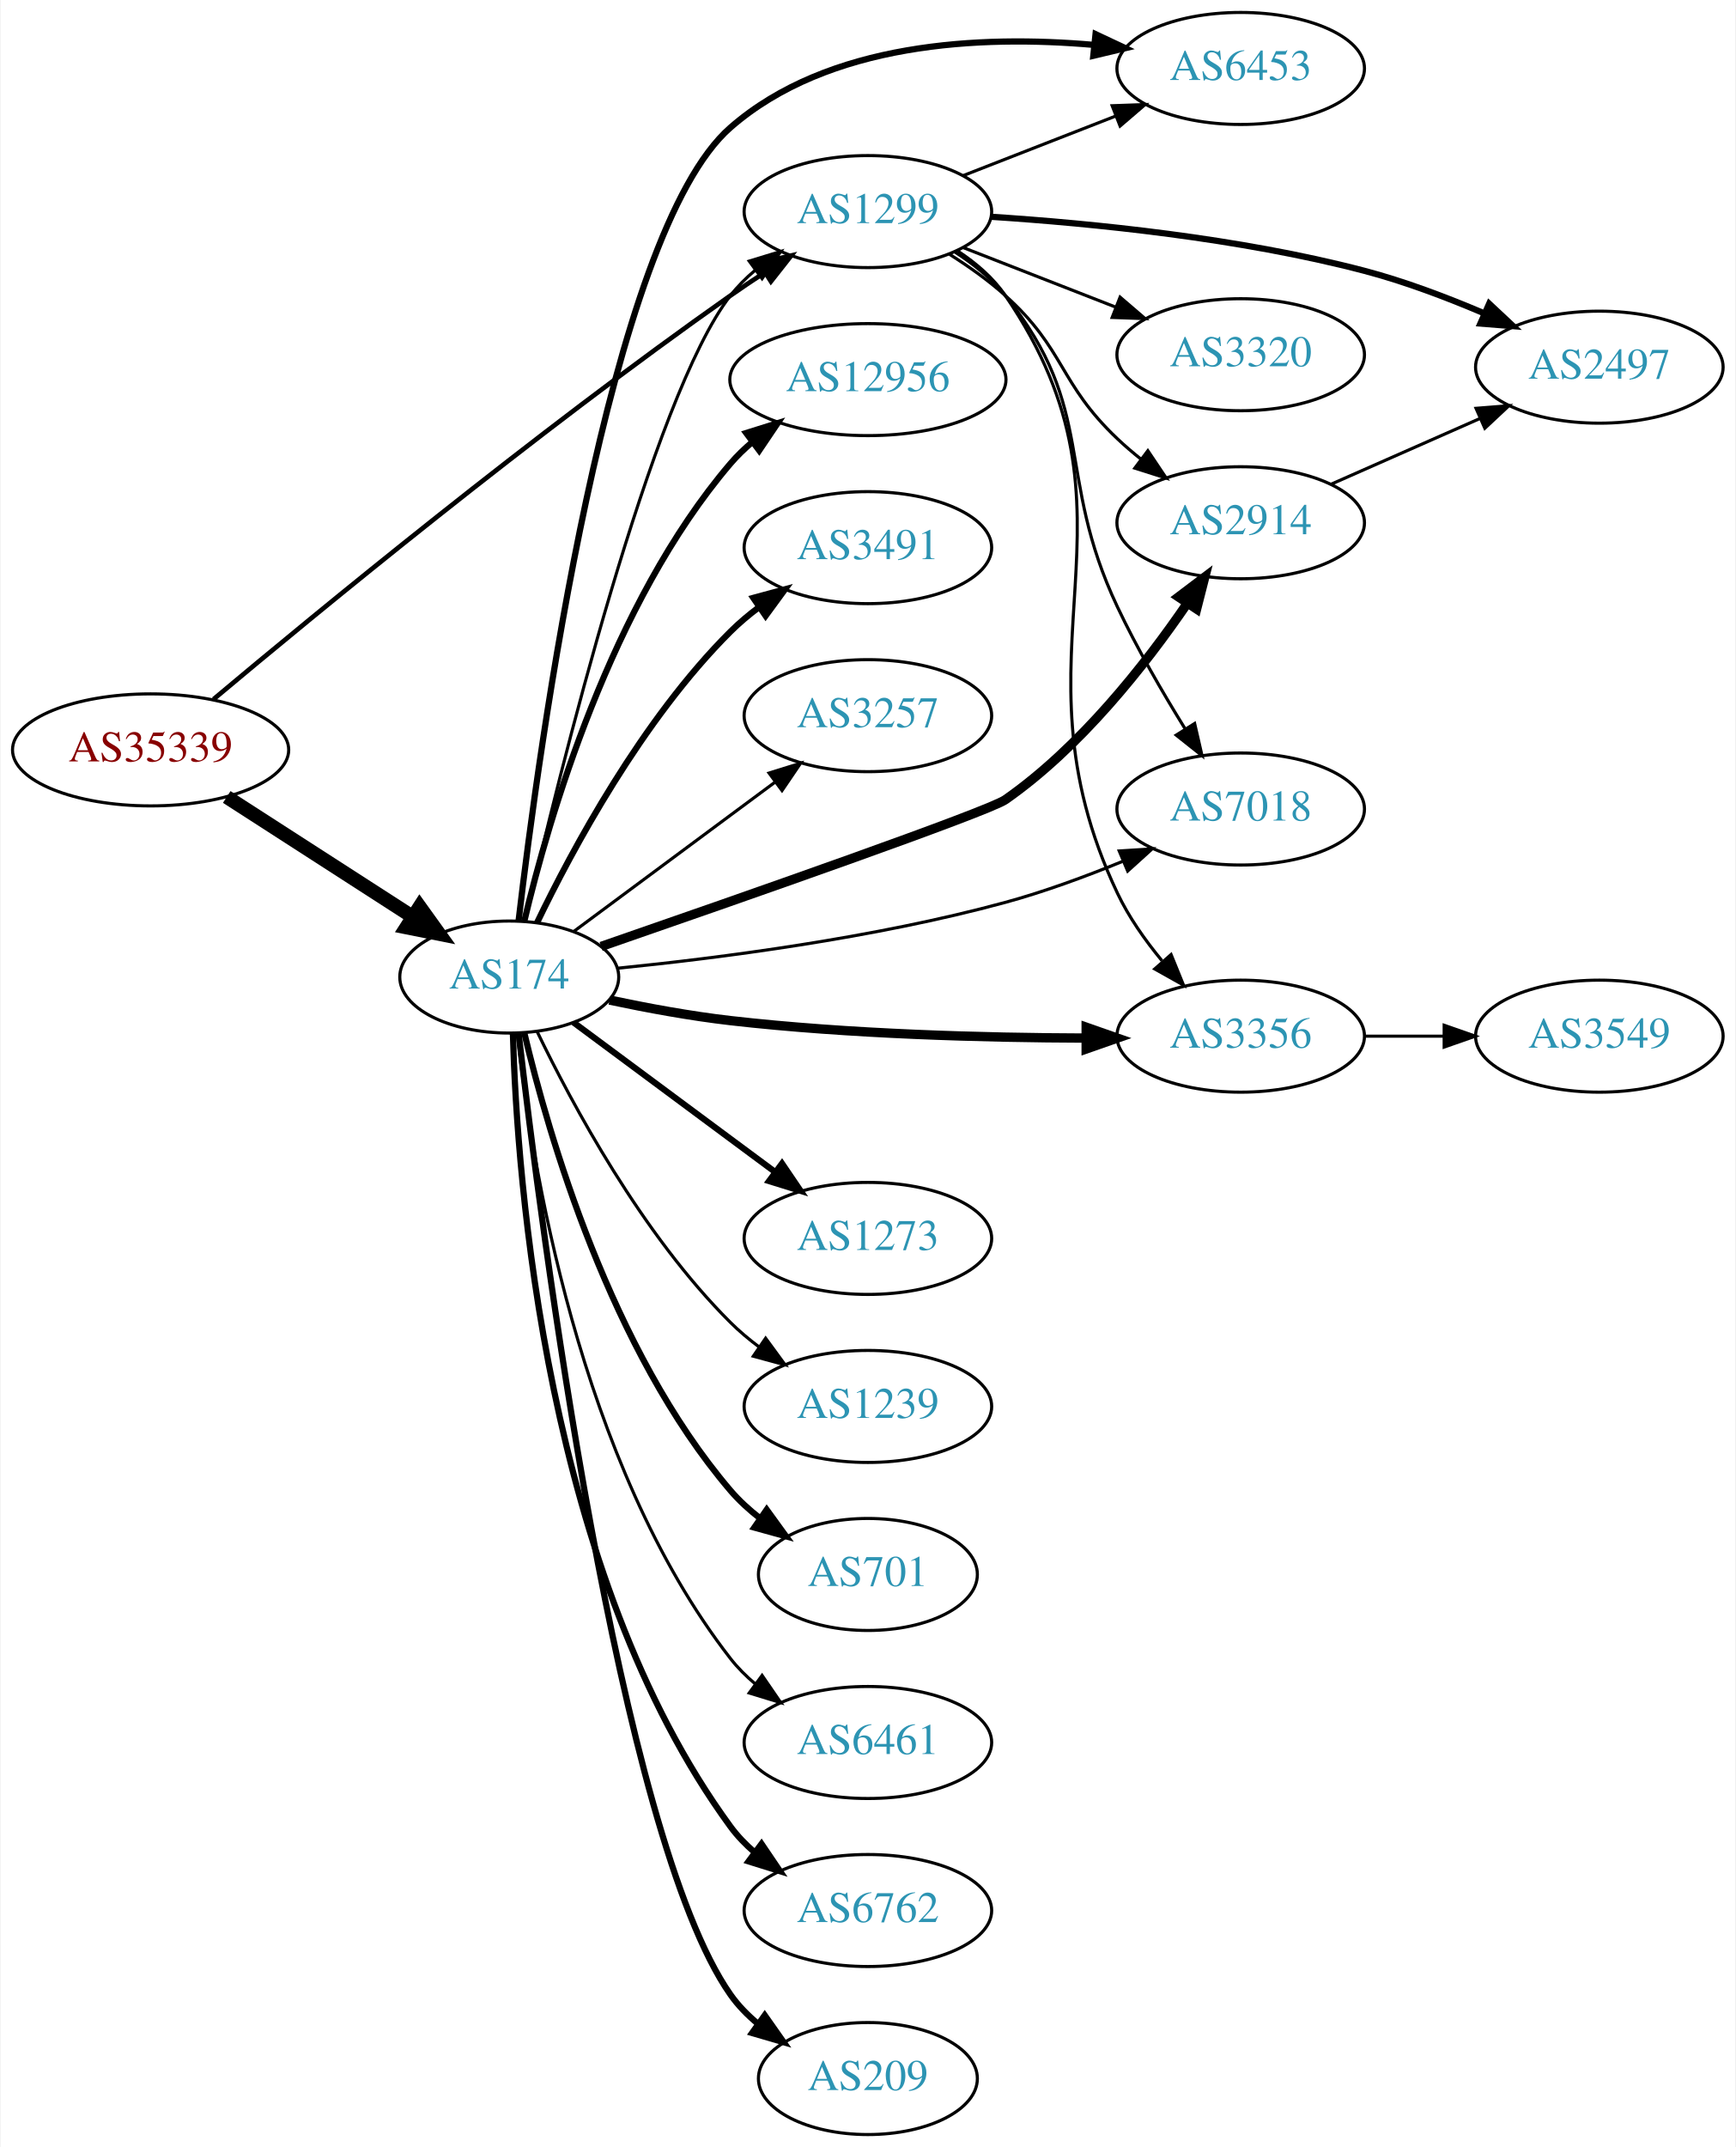
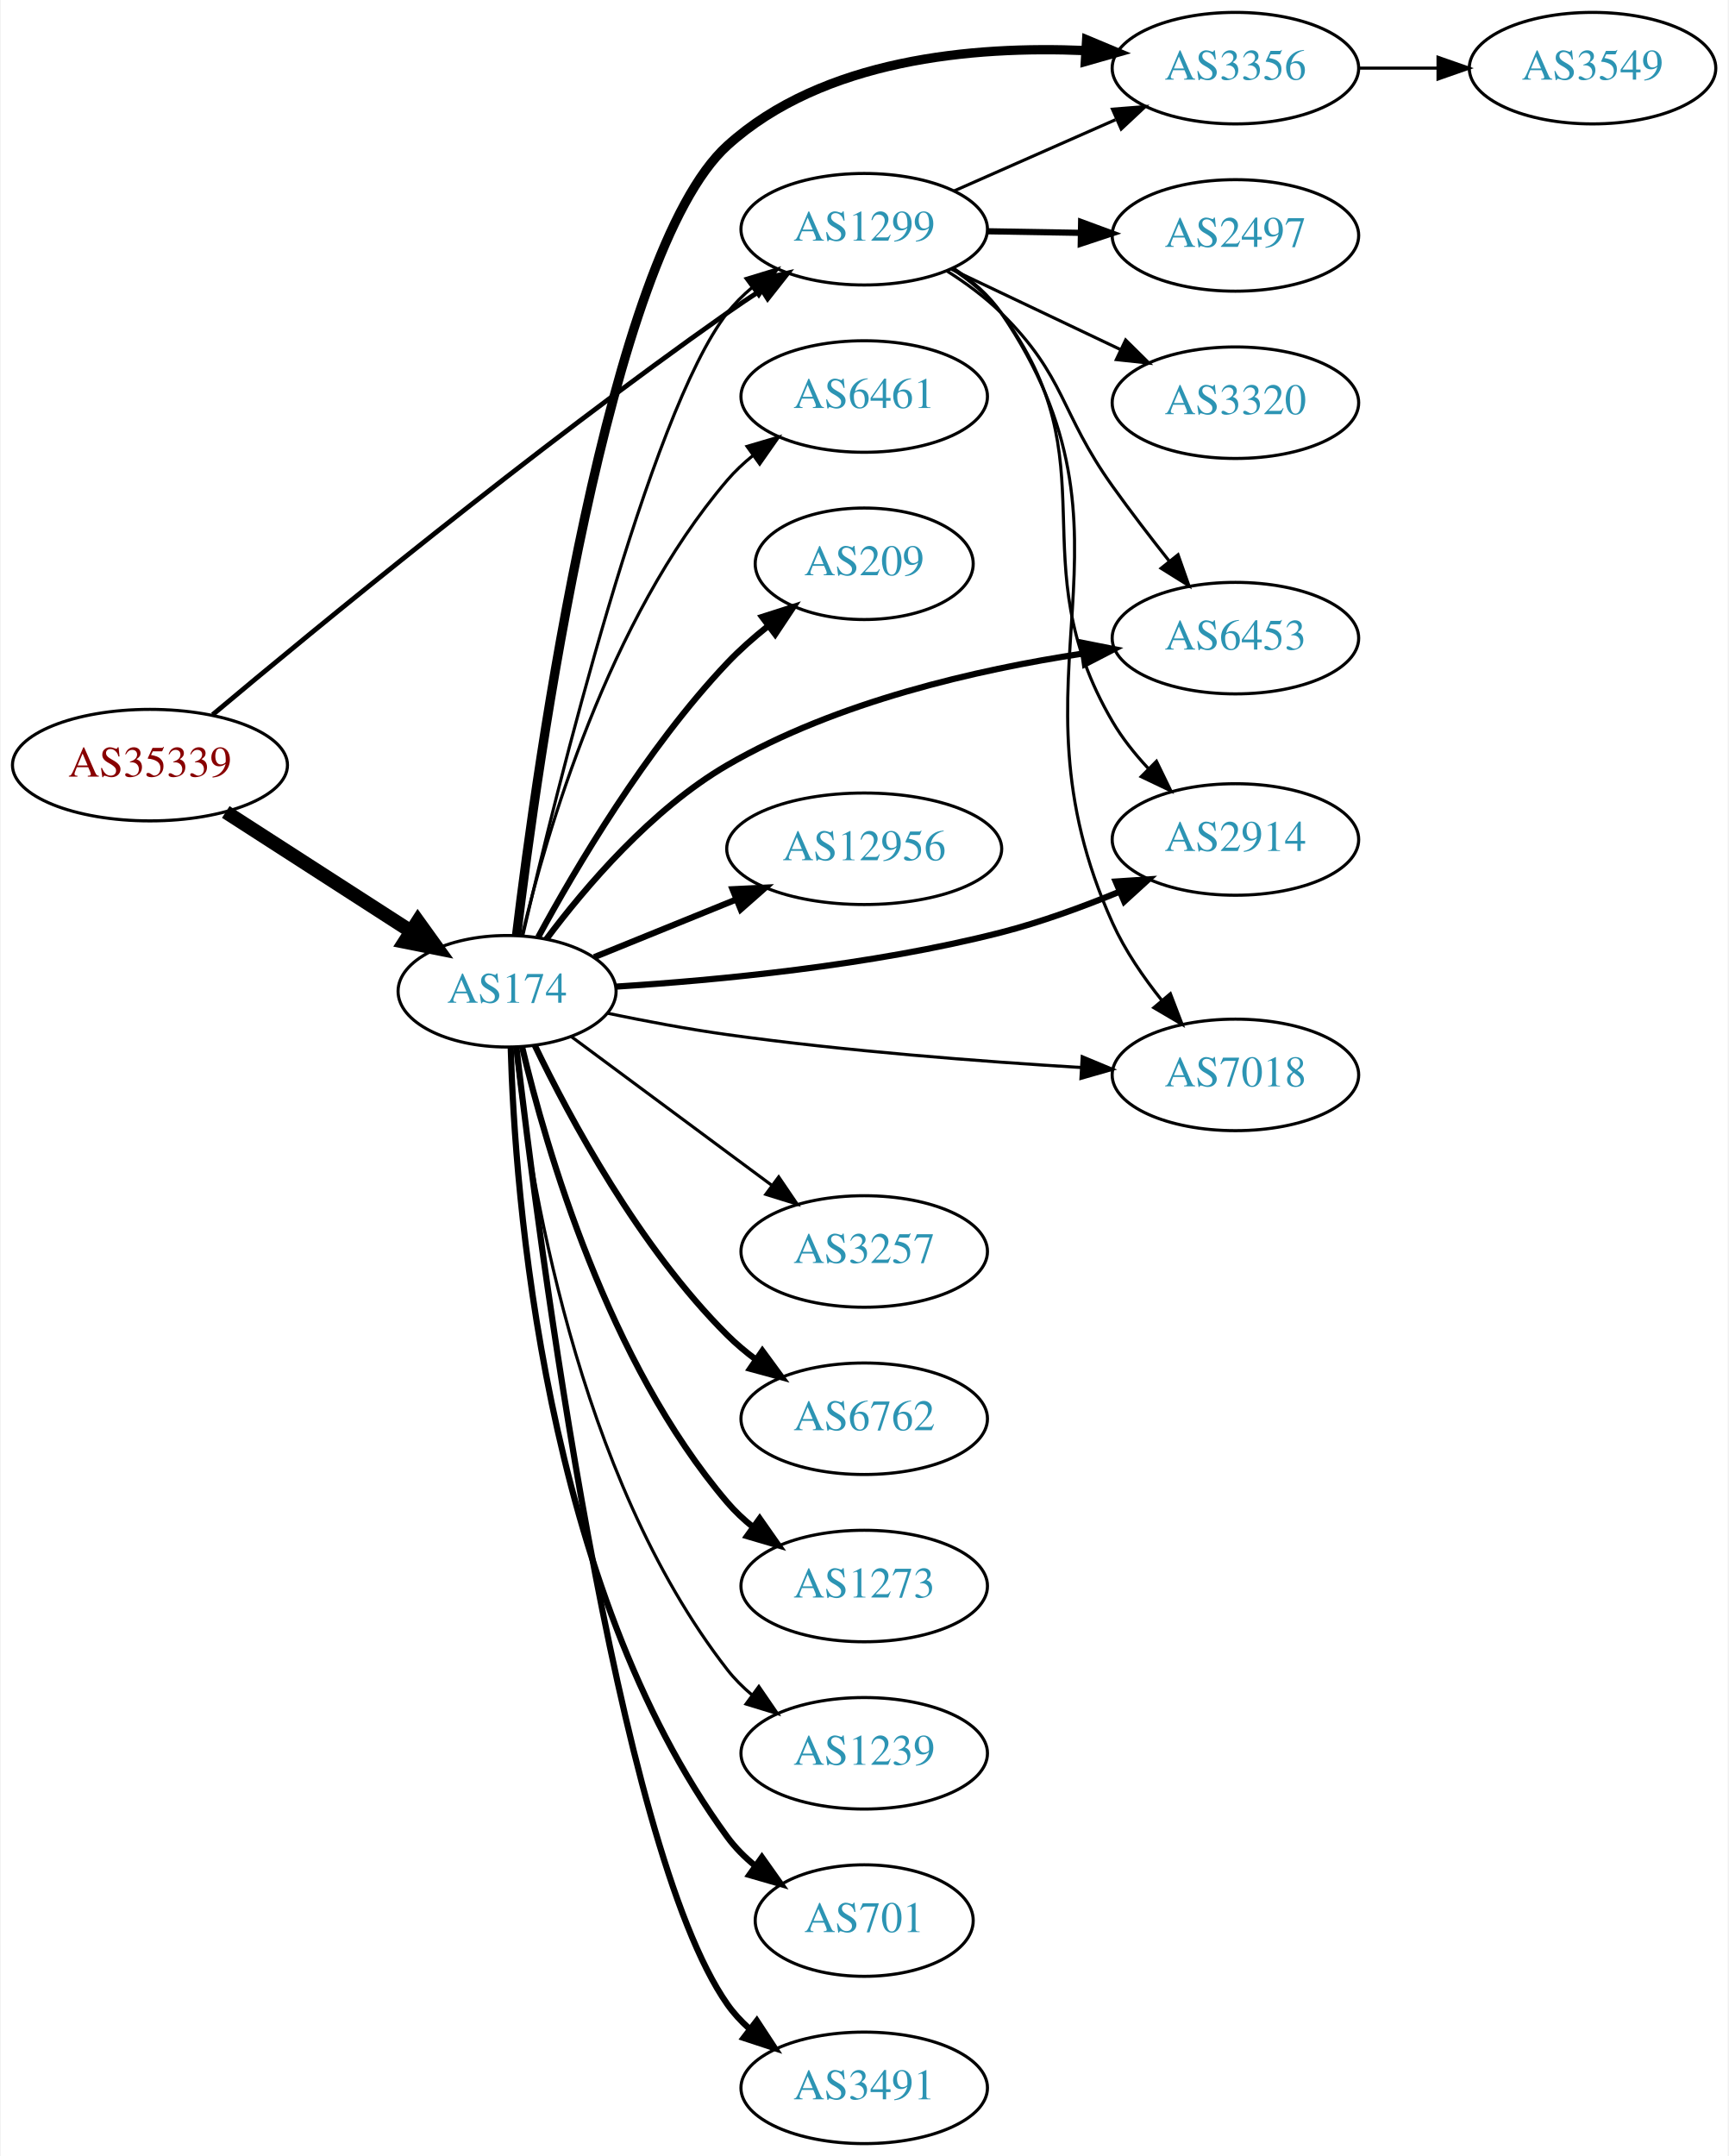
- <svg xmlns="http://www.w3.org/2000/svg" xmlns:xlink="http://www.w3.org/1999/xlink" width="558pt" height="690pt" viewBox="0.00 0.00 557.56 690.00">
-   <g id="graph0" class="graph" transform="scale(1 1) rotate(0) translate(4 686)">
-     <polygon fill="white" stroke="none" points="-4,4 -4,-686 553.564,-686 553.564,4 -4,4" />
+ <svg xmlns="http://www.w3.org/2000/svg" xmlns:xlink="http://www.w3.org/1999/xlink" width="558pt" height="696pt" viewBox="0.00 0.00 557.56 696.00">
+   <g id="graph0" class="graph" transform="scale(1 1) rotate(0) translate(4 692)">
+     <polygon fill="white" stroke="none" points="-4,4 -4,-692 553.564,-692 553.564,4 -4,4" />
    <g id="node1" class="node">
      <g id="a_node1">
        <a xlink:href="/asn/35339" xlink:title="AS35339 ~ AtNOC Clemens Zauner e.U. [AT]">
          <ellipse fill="#ffffff" stroke="black" cx="44.196" cy="-445" rx="44.393" ry="18" />
          <text text-anchor="middle" x="44.196" y="-441.3" font-family="Times,serif" font-size="14.00" fill="#880000">AS35339</text>
        </a>
      </g>
    </g>
    <g id="node2" class="node">
      <g id="a_node2">
        <a xlink:href="/asn/174" xlink:title="AS174 ~ Cogent Communications [US]">
          <ellipse fill="#ffffff" stroke="black" cx="159.489" cy="-372" rx="35.194" ry="18" />
          <text text-anchor="middle" x="159.489" y="-368.3" font-family="Times,serif" font-size="14.00" fill="#2c94b3">AS174</text>
        </a>
      </g>
    </g>
    <g id="edge1" class="edge">
      <path fill="none" stroke="black" stroke-width="4.5" d="M68.671,-429.874C86.016,-418.698 109.767,-403.394 128.49,-391.33" />
      <polygon fill="black" stroke="black" stroke-width="4.5" points="130.687,-394.598 136.961,-385.872 126.422,-387.978 130.687,-394.598" />
    </g>
    <g id="node3" class="node">
      <g id="a_node3">
        <a xlink:href="/asn/1299" xlink:title="AS1299 ~ Telia Carrier [EU]">
          <ellipse fill="#ffffff" stroke="black" cx="274.782" cy="-618" rx="39.794" ry="18" />
          <text text-anchor="middle" x="274.782" y="-614.3" font-family="Times,serif" font-size="14.00" fill="#2c94b3">AS1299</text>
        </a>
      </g>
    </g>
    <g id="edge2" class="edge">
-       <path fill="none" stroke="black" stroke-width="1.5" d="M64.417,-461.275C97.508,-489.033 167.751,-546.815 230.586,-591 234.085,-593.461 237.805,-595.956 241.536,-598.384" />
-       <polygon fill="black" stroke="black" stroke-width="1.5" points="239.851,-601.461 250.166,-603.882 243.612,-595.557 239.851,-601.461" />
-     </g>
-     <g id="edge10" class="edge">
+       <path fill="none" stroke="black" stroke-width="1.558" d="M64.417,-461.275C97.508,-489.033 167.751,-546.815 230.586,-591 234.085,-593.461 237.805,-595.956 241.536,-598.384" />
+       <polygon fill="black" stroke="black" stroke-width="1.558" points="239.851,-601.461 250.166,-603.882 243.612,-595.557 239.851,-601.461" />
+     </g>
+     <g id="edge14" class="edge">
      <path fill="none" stroke="black" d="M164.578,-390.085C175.337,-436.513 205.344,-558.541 230.586,-591 232.893,-593.967 235.625,-596.693 238.577,-599.176" />
      <polygon fill="black" stroke="black" points="236.63,-602.089 246.763,-605.182 240.77,-596.445 236.63,-602.089" />
    </g>
    <g id="node4" class="node">
      <g id="a_node4">
-         <a xlink:href="/asn/6453" xlink:title="AS6453 ~ TATA COMMUNICATIONS (AMERICA) INC [US]">
-           <ellipse fill="#ffffff" stroke="black" cx="394.625" cy="-664" rx="39.794" ry="18" />
-           <text text-anchor="middle" x="394.625" y="-660.3" font-family="Times,serif" font-size="14.00" fill="#2c94b3">AS6453</text>
+         <a xlink:href="/asn/3257" xlink:title="AS3257 ~ GTT [DE]">
+           <ellipse fill="#ffffff" stroke="black" cx="274.782" cy="-288" rx="39.794" ry="18" />
+           <text text-anchor="middle" x="274.782" y="-284.3" font-family="Times,serif" font-size="14.00" fill="#2c94b3">AS3257</text>
        </a>
      </g>
    </g>
    <g id="edge3" class="edge">
-       <path fill="none" stroke="black" stroke-width="2" d="M162.481,-390.007C168.977,-445.274 191.421,-610.806 230.586,-645 262.14,-672.549 311.209,-674.726 347.278,-671.584" />
-       <polygon fill="black" stroke="black" stroke-width="2" points="347.964,-675.032 357.55,-670.518 347.242,-668.069 347.964,-675.032" />
+       <path fill="none" stroke="black" d="M180.126,-357.427C194.178,-347.001 213.544,-332.633 230.586,-320 235.178,-316.596 240.046,-312.989 244.794,-309.471" />
+       <polygon fill="black" stroke="black" points="247.175,-312.063 253.126,-303.298 243.008,-306.438 247.175,-312.063" />
    </g>
    <g id="node5" class="node">
      <g id="a_node5">
-         <a xlink:href="/asn/1273" xlink:title="AS1273 ~ Vodafone Group PLC [EU]">
-           <ellipse fill="#ffffff" stroke="black" cx="274.782" cy="-288" rx="39.794" ry="18" />
-           <text text-anchor="middle" x="274.782" y="-284.3" font-family="Times,serif" font-size="14.00" fill="#2c94b3">AS1273</text>
+         <a xlink:href="/asn/3356" xlink:title="AS3356 ~ Level 3 Parent, LLC [US]">
+           <ellipse fill="#ffffff" stroke="black" cx="394.625" cy="-670" rx="39.794" ry="18" />
+           <text text-anchor="middle" x="394.625" y="-666.3" font-family="Times,serif" font-size="14.00" fill="#2c94b3">AS3356</text>
        </a>
      </g>
    </g>
    <g id="edge4" class="edge">
-       <path fill="none" stroke="black" stroke-width="2" d="M180.126,-357.427C194.178,-347.001 213.544,-332.633 230.586,-320 235.178,-316.596 240.046,-312.989 244.794,-309.471" />
-       <polygon fill="black" stroke="black" stroke-width="2" points="247.175,-312.063 253.126,-303.298 243.008,-306.438 247.175,-312.063" />
+       <path fill="none" stroke="black" stroke-width="3" d="M162.535,-389.946C169.189,-445.036 192.045,-610.104 230.586,-645 261.499,-672.989 309.999,-677.225 346.075,-675.674" />
+       <polygon fill="black" stroke="black" stroke-width="3" points="346.592,-679.15 356.367,-675.063 346.177,-672.162 346.592,-679.15" />
    </g>
    <g id="node6" class="node">
      <g id="a_node6">
-         <a xlink:href="/asn/2914" xlink:title="AS2914 ~ NTT America, Inc. [US]">
-           <ellipse fill="#ffffff" stroke="black" cx="394.625" cy="-518" rx="39.794" ry="18" />
-           <text text-anchor="middle" x="394.625" y="-514.3" font-family="Times,serif" font-size="14.00" fill="#2c94b3">AS2914</text>
+         <a xlink:href="/asn/6762" xlink:title="AS6762 ~ TELECOM ITALIA SPARKLE S.p.A. [IT]">
+           <ellipse fill="#ffffff" stroke="black" cx="274.782" cy="-234" rx="39.794" ry="18" />
+           <text text-anchor="middle" x="274.782" y="-230.3" font-family="Times,serif" font-size="14.00" fill="#2c94b3">AS6762</text>
        </a>
      </g>
    </g>
    <g id="edge5" class="edge">
-       <path fill="none" stroke="black" stroke-width="3" d="M189.02,-381.829C233.134,-397.087 313.432,-425.131 318.978,-429 343.075,-445.808 363.921,-472.31 377.412,-492.028" />
-       <polygon fill="black" stroke="black" stroke-width="3" points="374.627,-494.161 383.078,-500.551 380.456,-490.286 374.627,-494.161" />
+       <path fill="none" stroke="black" stroke-width="2" d="M168.418,-354.546C179.685,-331.152 202.156,-289.299 230.586,-261 233.397,-258.202 236.548,-255.556 239.835,-253.094" />
+       <polygon fill="black" stroke="black" stroke-width="2" points="241.903,-255.92 248.166,-247.374 237.941,-250.149 241.903,-255.92" />
    </g>
    <g id="node7" class="node">
      <g id="a_node7">
-         <a xlink:href="/asn/7018" xlink:title="AS7018 ~ AT&amp;T Services, Inc. [US]">
-           <ellipse fill="#ffffff" stroke="black" cx="394.625" cy="-426" rx="39.794" ry="18" />
-           <text text-anchor="middle" x="394.625" y="-422.3" font-family="Times,serif" font-size="14.00" fill="#2c94b3">AS7018</text>
+         <a xlink:href="/asn/1273" xlink:title="AS1273 ~ Vodafone Group PLC [EU]">
+           <ellipse fill="#ffffff" stroke="black" cx="274.782" cy="-180" rx="39.794" ry="18" />
+           <text text-anchor="middle" x="274.782" y="-176.3" font-family="Times,serif" font-size="14.00" fill="#2c94b3">AS1273</text>
        </a>
      </g>
    </g>
    <g id="edge6" class="edge">
-       <path fill="none" stroke="black" d="M194.352,-374.835C226.766,-378.083 276.825,-384.506 318.978,-396 331.506,-399.416 344.779,-404.308 356.604,-409.152" />
-       <polygon fill="black" stroke="black" points="355.574,-412.516 366.148,-413.177 358.294,-406.067 355.574,-412.516" />
+       <path fill="none" stroke="black" stroke-width="2" d="M164.344,-353.976C172.064,-321.437 192.076,-252.082 230.586,-207 233.027,-204.142 235.848,-201.489 238.856,-199.051" />
+       <polygon fill="black" stroke="black" stroke-width="2" points="241.044,-201.789 247.121,-193.11 236.958,-196.105 241.044,-201.789" />
    </g>
    <g id="node8" class="node">
      <g id="a_node8">
-         <a xlink:href="/asn/1239" xlink:title="AS1239 ~ Sprint [US]">
-           <ellipse fill="#ffffff" stroke="black" cx="274.782" cy="-234" rx="39.794" ry="18" />
-           <text text-anchor="middle" x="274.782" y="-230.3" font-family="Times,serif" font-size="14.00" fill="#2c94b3">AS1239</text>
+         <a xlink:href="/asn/6453" xlink:title="AS6453 ~ TATA COMMUNICATIONS (AMERICA) INC [US]">
+           <ellipse fill="#ffffff" stroke="black" cx="394.625" cy="-486" rx="39.794" ry="18" />
+           <text text-anchor="middle" x="394.625" y="-482.3" font-family="Times,serif" font-size="14.00" fill="#2c94b3">AS6453</text>
        </a>
      </g>
    </g>
    <g id="edge7" class="edge">
-       <path fill="none" stroke="black" d="M168.418,-354.546C179.685,-331.152 202.156,-289.299 230.586,-261 233.397,-258.202 236.548,-255.556 239.835,-253.094" />
-       <polygon fill="black" stroke="black" points="241.903,-255.92 248.166,-247.374 237.941,-250.149 241.903,-255.92" />
+       <path fill="none" stroke="black" stroke-width="2" d="M172.177,-388.83C184.704,-405.585 206.122,-430.796 230.586,-445 265.927,-465.519 311.381,-475.857 345.313,-481.014" />
+       <polygon fill="black" stroke="black" stroke-width="2" points="345.057,-484.512 355.45,-482.453 346.042,-477.582 345.057,-484.512" />
    </g>
    <g id="node9" class="node">
      <g id="a_node9">
-         <a xlink:href="/asn/701" xlink:title="AS701 ~ UUNET [US]">
-           <ellipse fill="#ffffff" stroke="black" cx="274.782" cy="-180" rx="35.194" ry="18" />
-           <text text-anchor="middle" x="274.782" y="-176.3" font-family="Times,serif" font-size="14.00" fill="#2c94b3">AS701</text>
+         <a xlink:href="/asn/1239" xlink:title="AS1239 ~ Sprint [US]">
+           <ellipse fill="#ffffff" stroke="black" cx="274.782" cy="-126" rx="39.794" ry="18" />
+           <text text-anchor="middle" x="274.782" y="-122.3" font-family="Times,serif" font-size="14.00" fill="#2c94b3">AS1239</text>
        </a>
      </g>
    </g>
    <g id="edge8" class="edge">
-       <path fill="none" stroke="black" stroke-width="2" d="M164.344,-353.976C172.064,-321.437 192.076,-252.082 230.586,-207 233.365,-203.747 236.636,-200.759 240.114,-198.053" />
-       <polygon fill="black" stroke="black" stroke-width="2" points="242.249,-200.831 248.47,-192.256 238.259,-195.08 242.249,-200.831" />
+       <path fill="none" stroke="black" d="M162.081,-353.893C166.435,-313.751 181.695,-215.87 230.586,-153 232.893,-150.033 235.625,-147.307 238.577,-144.824" />
+       <polygon fill="black" stroke="black" points="240.77,-147.555 246.763,-138.818 236.63,-141.911 240.77,-147.555" />
    </g>
    <g id="node10" class="node">
      <g id="a_node10">
-         <a xlink:href="/asn/6461" xlink:title="AS6461 ~ Zayo Bandwidth [US]">
-           <ellipse fill="#ffffff" stroke="black" cx="274.782" cy="-126" rx="39.794" ry="18" />
-           <text text-anchor="middle" x="274.782" y="-122.3" font-family="Times,serif" font-size="14.00" fill="#2c94b3">AS6461</text>
+         <a xlink:href="/asn/701" xlink:title="AS701 ~ UUNET [US]">
+           <ellipse fill="#ffffff" stroke="black" cx="274.782" cy="-72" rx="35.194" ry="18" />
+           <text text-anchor="middle" x="274.782" y="-68.3" font-family="Times,serif" font-size="14.00" fill="#2c94b3">AS701</text>
        </a>
      </g>
    </g>
    <g id="edge9" class="edge">
-       <path fill="none" stroke="black" d="M162.081,-353.893C166.435,-313.751 181.695,-215.87 230.586,-153 232.893,-150.033 235.625,-147.307 238.577,-144.824" />
-       <polygon fill="black" stroke="black" points="240.77,-147.555 246.763,-138.818 236.63,-141.911 240.77,-147.555" />
+       <path fill="none" stroke="black" stroke-width="2" d="M160.663,-353.794C161.988,-306.933 171.201,-180.15 230.586,-99 233.112,-95.547 236.227,-92.436 239.616,-89.659" />
+       <polygon fill="black" stroke="black" stroke-width="2" points="241.755,-92.433 247.877,-83.786 237.699,-86.728 241.755,-92.433" />
    </g>
    <g id="node11" class="node">
      <g id="a_node11">
-         <a xlink:href="/asn/6762" xlink:title="AS6762 ~ TELECOM ITALIA SPARKLE S.p.A. [IT]">
-           <ellipse fill="#ffffff" stroke="black" cx="274.782" cy="-72" rx="39.794" ry="18" />
-           <text text-anchor="middle" x="274.782" y="-68.3" font-family="Times,serif" font-size="14.00" fill="#2c94b3">AS6762</text>
-         </a>
-       </g>
-     </g>
-     <g id="edge11" class="edge">
-       <path fill="none" stroke="black" stroke-width="2" d="M160.663,-353.794C161.988,-306.933 171.201,-180.15 230.586,-99 232.806,-95.967 235.479,-93.197 238.394,-90.686" />
-       <polygon fill="black" stroke="black" stroke-width="2" points="240.589,-93.415 246.529,-84.642 236.415,-87.796 240.589,-93.415" />
+         <a xlink:href="/asn/2914" xlink:title="AS2914 ~ NTT America, Inc. [US]">
+           <ellipse fill="#ffffff" stroke="black" cx="394.625" cy="-421" rx="39.794" ry="18" />
+           <text text-anchor="middle" x="394.625" y="-417.3" font-family="Times,serif" font-size="14.00" fill="#2c94b3">AS2914</text>
+         </a>
+       </g>
+     </g>
+     <g id="edge10" class="edge">
+       <path fill="none" stroke="black" stroke-width="2" d="M194.664,-373.503C227.088,-375.535 276.964,-380.24 318.978,-391 331.789,-394.281 345.336,-399.239 357.321,-404.185" />
+       <polygon fill="black" stroke="black" stroke-width="2" points="355.982,-407.419 366.554,-408.116 358.724,-400.978 355.982,-407.419" />
    </g>
    <g id="node12" class="node">
      <g id="a_node12">
-         <a xlink:href="/asn/3356" xlink:title="AS3356 ~ Level 3 Parent, LLC [US]">
-           <ellipse fill="#ffffff" stroke="black" cx="394.625" cy="-353" rx="39.794" ry="18" />
-           <text text-anchor="middle" x="394.625" y="-349.3" font-family="Times,serif" font-size="14.00" fill="#2c94b3">AS3356</text>
-         </a>
-       </g>
-     </g>
-     <g id="edge12" class="edge">
-       <path fill="none" stroke="black" stroke-width="3" d="M191.718,-364.606C203.79,-362.052 217.763,-359.467 230.586,-358 268.794,-353.629 312.346,-352.489 344.819,-352.381" />
-       <polygon fill="black" stroke="black" stroke-width="3" points="344.953,-355.881 354.952,-352.38 344.952,-348.881 344.953,-355.881" />
+         <a xlink:href="/asn/7018" xlink:title="AS7018 ~ AT&amp;T Services, Inc. [US]">
+           <ellipse fill="#ffffff" stroke="black" cx="394.625" cy="-345" rx="39.794" ry="18" />
+           <text text-anchor="middle" x="394.625" y="-341.3" font-family="Times,serif" font-size="14.00" fill="#2c94b3">AS7018</text>
+         </a>
+       </g>
+     </g>
+     <g id="edge11" class="edge">
+       <path fill="none" stroke="black" d="M192.109,-364.864C204.106,-362.373 217.926,-359.763 230.586,-358 268.779,-352.682 312.331,-349.348 344.809,-347.389" />
+       <polygon fill="black" stroke="black" points="345.163,-350.875 354.944,-346.801 344.758,-343.887 345.163,-350.875" />
    </g>
    <g id="node13" class="node">
      <g id="a_node13">
-         <a xlink:href="/asn/209" xlink:title="AS209 ~ CenturyLink Communications, LLC [US]">
-           <ellipse fill="#ffffff" stroke="black" cx="274.782" cy="-18" rx="35.194" ry="18" />
-           <text text-anchor="middle" x="274.782" y="-14.3" font-family="Times,serif" font-size="14.00" fill="#2c94b3">AS209</text>
-         </a>
-       </g>
-     </g>
-     <g id="edge13" class="edge">
-       <path fill="none" stroke="black" stroke-width="2" d="M162.5,-353.883C169.547,-292.925 194.662,-96.218 230.586,-45 233.043,-41.498 236.113,-38.355 239.478,-35.56" />
-       <polygon fill="black" stroke="black" stroke-width="2" points="241.617,-38.334 247.713,-29.669 237.544,-32.641 241.617,-38.334" />
+         <a xlink:href="/asn/3491" xlink:title="AS3491 ~ PCCW Global, Inc. [US]">
+           <ellipse fill="#ffffff" stroke="black" cx="274.782" cy="-18" rx="39.794" ry="18" />
+           <text text-anchor="middle" x="274.782" y="-14.3" font-family="Times,serif" font-size="14.00" fill="#2c94b3">AS3491</text>
+         </a>
+       </g>
+     </g>
+     <g id="edge12" class="edge">
+       <path fill="none" stroke="black" stroke-width="2" d="M162.5,-353.883C169.547,-292.925 194.662,-96.218 230.586,-45 232.566,-42.176 234.946,-39.586 237.557,-37.224" />
+       <polygon fill="black" stroke="black" stroke-width="2" points="240.11,-39.678 245.918,-30.817 235.852,-34.122 240.11,-39.678" />
    </g>
    <g id="node14" class="node">
      <g id="a_node14">
-         <a xlink:href="/asn/12956" xlink:title="AS12956 ~ TELXIUS [ES]">
-           <ellipse fill="#ffffff" stroke="black" cx="274.782" cy="-564" rx="44.393" ry="18" />
-           <text text-anchor="middle" x="274.782" y="-560.3" font-family="Times,serif" font-size="14.00" fill="#2c94b3">AS12956</text>
-         </a>
-       </g>
-     </g>
-     <g id="edge14" class="edge">
-       <path fill="none" stroke="black" stroke-width="2" d="M164.344,-390.024C172.064,-422.563 192.076,-491.918 230.586,-537 232.711,-539.488 235.125,-541.821 237.698,-543.991" />
-       <polygon fill="black" stroke="black" stroke-width="2" points="235.663,-546.84 245.773,-550.009 239.846,-541.227 235.663,-546.84" />
+         <a xlink:href="/asn/6461" xlink:title="AS6461 ~ Zayo Bandwidth [US]">
+           <ellipse fill="#ffffff" stroke="black" cx="274.782" cy="-564" rx="39.794" ry="18" />
+           <text text-anchor="middle" x="274.782" y="-560.3" font-family="Times,serif" font-size="14.00" fill="#2c94b3">AS6461</text>
+         </a>
+       </g>
+     </g>
+     <g id="edge13" class="edge">
+       <path fill="none" stroke="black" d="M164.344,-390.024C172.064,-422.563 192.076,-491.918 230.586,-537 233.027,-539.858 235.848,-542.511 238.856,-544.949" />
+       <polygon fill="black" stroke="black" points="236.958,-547.895 247.121,-550.89 241.044,-542.211 236.958,-547.895" />
    </g>
    <g id="node15" class="node">
      <g id="a_node15">
-         <a xlink:href="/asn/3491" xlink:title="AS3491 ~ PCCW Global, Inc. [US]">
-           <ellipse fill="#ffffff" stroke="black" cx="274.782" cy="-510" rx="39.794" ry="18" />
-           <text text-anchor="middle" x="274.782" y="-506.3" font-family="Times,serif" font-size="14.00" fill="#2c94b3">AS3491</text>
+         <a xlink:href="/asn/209" xlink:title="AS209 ~ CenturyLink Communications, LLC [US]">
+           <ellipse fill="#ffffff" stroke="black" cx="274.782" cy="-510" rx="35.194" ry="18" />
+           <text text-anchor="middle" x="274.782" y="-506.3" font-family="Times,serif" font-size="14.00" fill="#2c94b3">AS209</text>
        </a>
      </g>
    </g>
    <g id="edge15" class="edge">
-       <path fill="none" stroke="black" stroke-width="2" d="M168.418,-389.454C179.685,-412.848 202.156,-454.701 230.586,-483 233.397,-485.798 236.548,-488.444 239.835,-490.906" />
-       <polygon fill="black" stroke="black" stroke-width="2" points="237.941,-493.851 248.166,-496.626 241.903,-488.08 237.941,-493.851" />
+       <path fill="none" stroke="black" stroke-width="2" d="M169.535,-389.467C181.546,-411.631 204.326,-450.301 230.586,-478 234.519,-482.148 239.043,-486.144 243.649,-489.821" />
+       <polygon fill="black" stroke="black" stroke-width="2" points="241.83,-492.834 251.921,-496.063 246.047,-487.246 241.83,-492.834" />
    </g>
    <g id="node16" class="node">
      <g id="a_node16">
-         <a xlink:href="/asn/3257" xlink:title="AS3257 ~ GTT [DE]">
-           <ellipse fill="#ffffff" stroke="black" cx="274.782" cy="-456" rx="39.794" ry="18" />
-           <text text-anchor="middle" x="274.782" y="-452.3" font-family="Times,serif" font-size="14.00" fill="#2c94b3">AS3257</text>
+         <a xlink:href="/asn/12956" xlink:title="AS12956 ~ TELXIUS [ES]">
+           <ellipse fill="#ffffff" stroke="black" cx="274.782" cy="-418" rx="44.393" ry="18" />
+           <text text-anchor="middle" x="274.782" y="-414.3" font-family="Times,serif" font-size="14.00" fill="#2c94b3">AS12956</text>
        </a>
      </g>
    </g>
    <g id="edge16" class="edge">
-       <path fill="none" stroke="black" d="M180.126,-386.573C194.178,-396.999 213.544,-411.367 230.586,-424 235.178,-427.404 240.046,-431.011 244.794,-434.529" />
-       <polygon fill="black" stroke="black" points="243.008,-437.562 253.126,-440.702 247.175,-431.937 243.008,-437.562" />
+       <path fill="none" stroke="black" stroke-width="2" d="M187.626,-383.018C201.265,-388.556 218.072,-395.38 233.209,-401.526" />
+       <polygon fill="black" stroke="black" stroke-width="2" points="232.283,-404.928 242.865,-405.447 234.916,-398.442 232.283,-404.928" />
    </g>
    <g id="edge23" class="edge">
-       <path fill="none" stroke="black" d="M305.519,-629.608C320.312,-635.382 338.39,-642.439 354.311,-648.654" />
-       <polygon fill="black" stroke="black" points="353.309,-652.02 363.897,-652.396 355.855,-645.499 353.309,-652.02" />
-     </g>
-     <g id="edge24" class="edge">
-       <path fill="none" stroke="black" d="M301.05,-604.259C307.218,-600.364 313.587,-595.851 318.978,-591 338.277,-573.635 336.13,-562.853 354.978,-545 357.355,-542.749 359.933,-540.542 362.59,-538.42" />
-       <polygon fill="black" stroke="black" points="364.781,-541.152 370.682,-532.353 360.582,-535.552 364.781,-541.152" />
-     </g>
-     <g id="edge22" class="edge">
-       <path fill="none" stroke="black" d="M302.66,-605.07C308.651,-601.208 314.536,-596.506 318.978,-591 348.638,-554.236 334.816,-533.718 354.978,-491 361.257,-477.697 369.443,-463.587 376.664,-451.925" />
-       <polygon fill="black" stroke="black" points="379.818,-453.485 382.193,-443.16 373.897,-449.75 379.818,-453.485" />
+       <path fill="none" stroke="black" d="M303.709,-630.323C319.298,-637.202 338.934,-645.867 355.877,-653.343" />
+       <polygon fill="black" stroke="black" points="354.928,-656.75 365.49,-657.585 357.754,-650.346 354.928,-656.75" />
    </g>
    <g id="edge20" class="edge">
-       <path fill="none" stroke="black" d="M303.753,-605.257C309.561,-601.431 315.09,-596.698 318.978,-591 367.911,-519.283 317.837,-477.475 354.978,-399 358.617,-391.31 363.861,-383.851 369.316,-377.256" />
-       <polygon fill="black" stroke="black" points="372.245,-379.227 376.236,-369.413 366.996,-374.596 372.245,-379.227" />
-     </g>
-     <g id="node17" class="node">
-       <g id="a_node17">
+       <path fill="none" stroke="black" d="M301.37,-604.598C307.531,-600.697 313.818,-596.095 318.978,-591 340.032,-570.211 337.797,-559.088 354.978,-535 360.707,-526.968 367.251,-518.45 373.304,-510.808" />
+       <polygon fill="black" stroke="black" points="376.099,-512.917 379.618,-502.924 370.635,-508.541 376.099,-512.917" />
+     </g>
+     <g id="edge19" class="edge">
+       <path fill="none" stroke="black" d="M302.975,-605.314C308.956,-601.444 314.757,-596.678 318.978,-591 355.254,-542.196 324.235,-511.465 354.978,-459 358.087,-453.695 362.126,-448.623 366.419,-444.009" />
+       <polygon fill="black" stroke="black" points="369.131,-446.249 373.763,-436.72 364.2,-441.281 369.131,-446.249" />
+     </g>
+     <g id="edge21" class="edge">
+       <path fill="none" stroke="black" d="M303.772,-605.27C309.58,-601.443 315.103,-596.707 318.978,-591 368.973,-517.363 318.338,-475.114 354.978,-394 358.974,-385.154 364.907,-376.498 370.931,-368.982" />
+       <polygon fill="black" stroke="black" points="373.627,-371.214 377.416,-361.32 368.284,-366.692 373.627,-371.214" />
+     </g>
+     <g id="node18" class="node">
+       <g id="a_node18">
        <a xlink:href="/asn/2497" xlink:title="AS2497 ~ Internet Initiative Japan Inc. [JP]">
-           <ellipse fill="#ffffff" stroke="black" cx="509.918" cy="-568" rx="39.794" ry="18" />
-           <text text-anchor="middle" x="509.918" y="-564.3" font-family="Times,serif" font-size="14.00" fill="#2c94b3">AS2497</text>
-         </a>
-       </g>
-     </g>
-     <g id="edge19" class="edge">
-       <path fill="none" stroke="black" stroke-width="2" d="M314.441,-616.328C346.877,-614.224 394.196,-609.509 434.271,-599 447.231,-595.601 460.907,-590.426 472.962,-585.272" />
-       <polygon fill="black" stroke="black" stroke-width="2" points="474.503,-588.417 482.238,-581.177 471.676,-582.013 474.503,-588.417" />
+           <ellipse fill="#ffffff" stroke="black" cx="394.625" cy="-616" rx="39.794" ry="18" />
+           <text text-anchor="middle" x="394.625" y="-612.3" font-family="Times,serif" font-size="14.00" fill="#2c94b3">AS2497</text>
+         </a>
+       </g>
+     </g>
+     <g id="edge18" class="edge">
+       <path fill="none" stroke="black" stroke-width="2" d="M314.695,-617.34C324.248,-617.177 334.598,-617.002 344.56,-616.833" />
+       <polygon fill="black" stroke="black" stroke-width="2" points="344.814,-620.329 354.753,-616.66 344.695,-613.33 344.814,-620.329" />
    </g>
    <g id="node19" class="node">
      <g id="a_node19">
        <a xlink:href="/asn/3320" xlink:title="AS3320 ~ DTAG [DE]">
-           <ellipse fill="#ffffff" stroke="black" cx="394.625" cy="-572" rx="39.794" ry="18" />
-           <text text-anchor="middle" x="394.625" y="-568.3" font-family="Times,serif" font-size="14.00" fill="#2c94b3">AS3320</text>
-         </a>
-       </g>
-     </g>
-     <g id="edge21" class="edge">
-       <path fill="none" stroke="black" d="M305.519,-606.392C320.312,-600.618 338.39,-593.561 354.311,-587.346" />
-       <polygon fill="black" stroke="black" points="355.855,-590.501 363.897,-583.604 353.309,-583.98 355.855,-590.501" />
+           <ellipse fill="#ffffff" stroke="black" cx="394.625" cy="-562" rx="39.794" ry="18" />
+           <text text-anchor="middle" x="394.625" y="-558.3" font-family="Times,serif" font-size="14.00" fill="#2c94b3">AS3320</text>
+         </a>
+       </g>
+     </g>
+     <g id="edge22" class="edge">
+       <path fill="none" stroke="black" d="M302.817,-605.152C318.986,-597.469 339.738,-587.608 357.321,-579.252" />
+       <polygon fill="black" stroke="black" points="359.185,-582.241 366.715,-574.788 356.181,-575.919 359.185,-582.241" />
+     </g>
+     <g id="node17" class="node">
+       <g id="a_node17">
+         <a xlink:href="/asn/3549" xlink:title="AS3549 ~ Level 3 Parent, LLC [US]">
+           <ellipse fill="#ffffff" stroke="black" cx="509.918" cy="-670" rx="39.794" ry="18" />
+           <text text-anchor="middle" x="509.918" y="-666.3" font-family="Times,serif" font-size="14.00" fill="#2c94b3">AS3549</text>
+         </a>
+       </g>
    </g>
    <g id="edge17" class="edge">
-       <path fill="none" stroke="black" d="M423.63,-530.36C438.064,-536.73 455.865,-544.586 471.464,-551.47" />
-       <polygon fill="black" stroke="black" points="470.28,-554.774 480.842,-555.609 473.107,-548.37 470.28,-554.774" />
-     </g>
-     <g id="node18" class="node">
-       <g id="a_node18">
-         <a xlink:href="/asn/3549" xlink:title="AS3549 ~ Level 3 Parent, LLC [US]">
-           <ellipse fill="#ffffff" stroke="black" cx="509.918" cy="-353" rx="39.794" ry="18" />
-           <text text-anchor="middle" x="509.918" y="-349.3" font-family="Times,serif" font-size="14.00" fill="#2c94b3">AS3549</text>
-         </a>
-       </g>
-     </g>
-     <g id="edge18" class="edge">
-       <path fill="none" stroke="black" d="M434.297,-353C442.5,-353 451.264,-353 459.796,-353" />
-       <polygon fill="black" stroke="black" points="460.035,-356.5 470.035,-353 460.035,-349.5 460.035,-356.5" />
+       <path fill="none" stroke="black" d="M434.297,-670C442.5,-670 451.264,-670 459.796,-670" />
+       <polygon fill="black" stroke="black" points="460.035,-673.5 470.035,-670 460.035,-666.5 460.035,-673.5" />
    </g>
  </g>
</svg>
